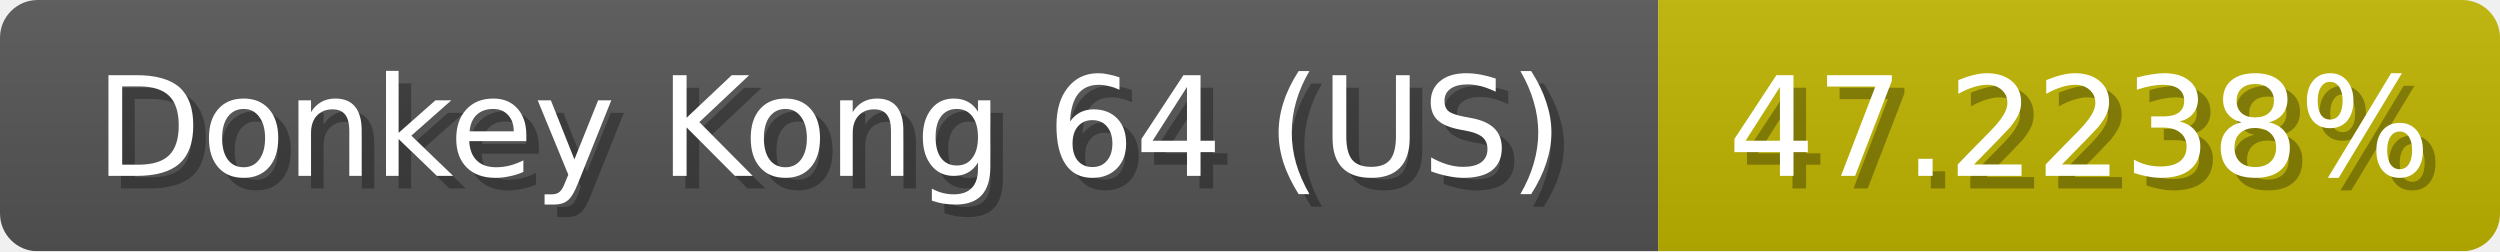
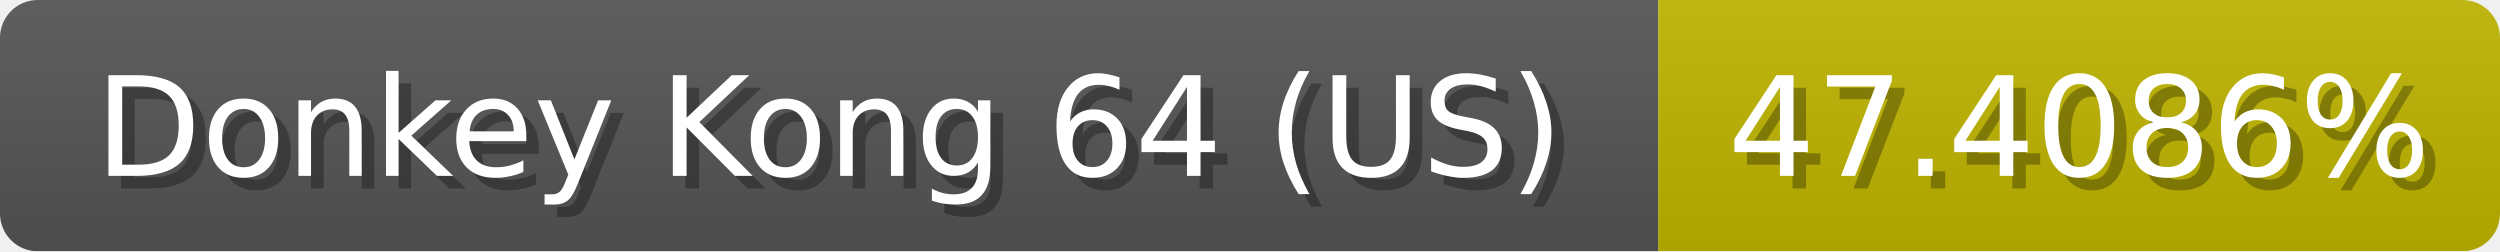
<svg xmlns="http://www.w3.org/2000/svg" width="199" height="20">
  <linearGradient id="b" x2="0" y2="100%">
    <stop offset="0" stop-color="#bbb" stop-opacity=".1" />
    <stop offset="1" stop-opacity=".1" />
  </linearGradient>
  <mask id="anybadge_1">
    <rect width="199" height="20" rx="3" fill="#fff" />
  </mask>
  <g mask="url(#anybadge_1)">
    <path fill="#555" d="M0 0h132v20H0z" />
-     <path fill="#c0b500" d="M132 0h67v20H132z" />
+     <path fill="#c0b600" d="M132 0h67v20H132z" />
    <path fill="url(#b)" d="M0 0h199v20H0z" />
  </g>
  <g fill="#fff" text-anchor="middle" font-family="DejaVu Sans,Verdana,Geneva,sans-serif" font-size="11">
    <text x="67.0" y="15" fill="#010101" fill-opacity=".3">Donkey Kong 64 (US)</text>
    <text x="66.0" y="14">Donkey Kong 64 (US)</text>
  </g>
  <g fill="#fff" text-anchor="middle" font-family="DejaVu Sans,Verdana,Geneva,sans-serif" font-size="11">
-     <text x="166.5" y="15" fill="#010101" fill-opacity=".3">47.2238%</text>
-     <text x="165.5" y="14">47.2238%</text>
+     <text x="166.5" y="15" fill="#010101" fill-opacity=".3">47.4086%</text>
+     <text x="165.5" y="14">47.4086%</text>
  </g>
</svg>
